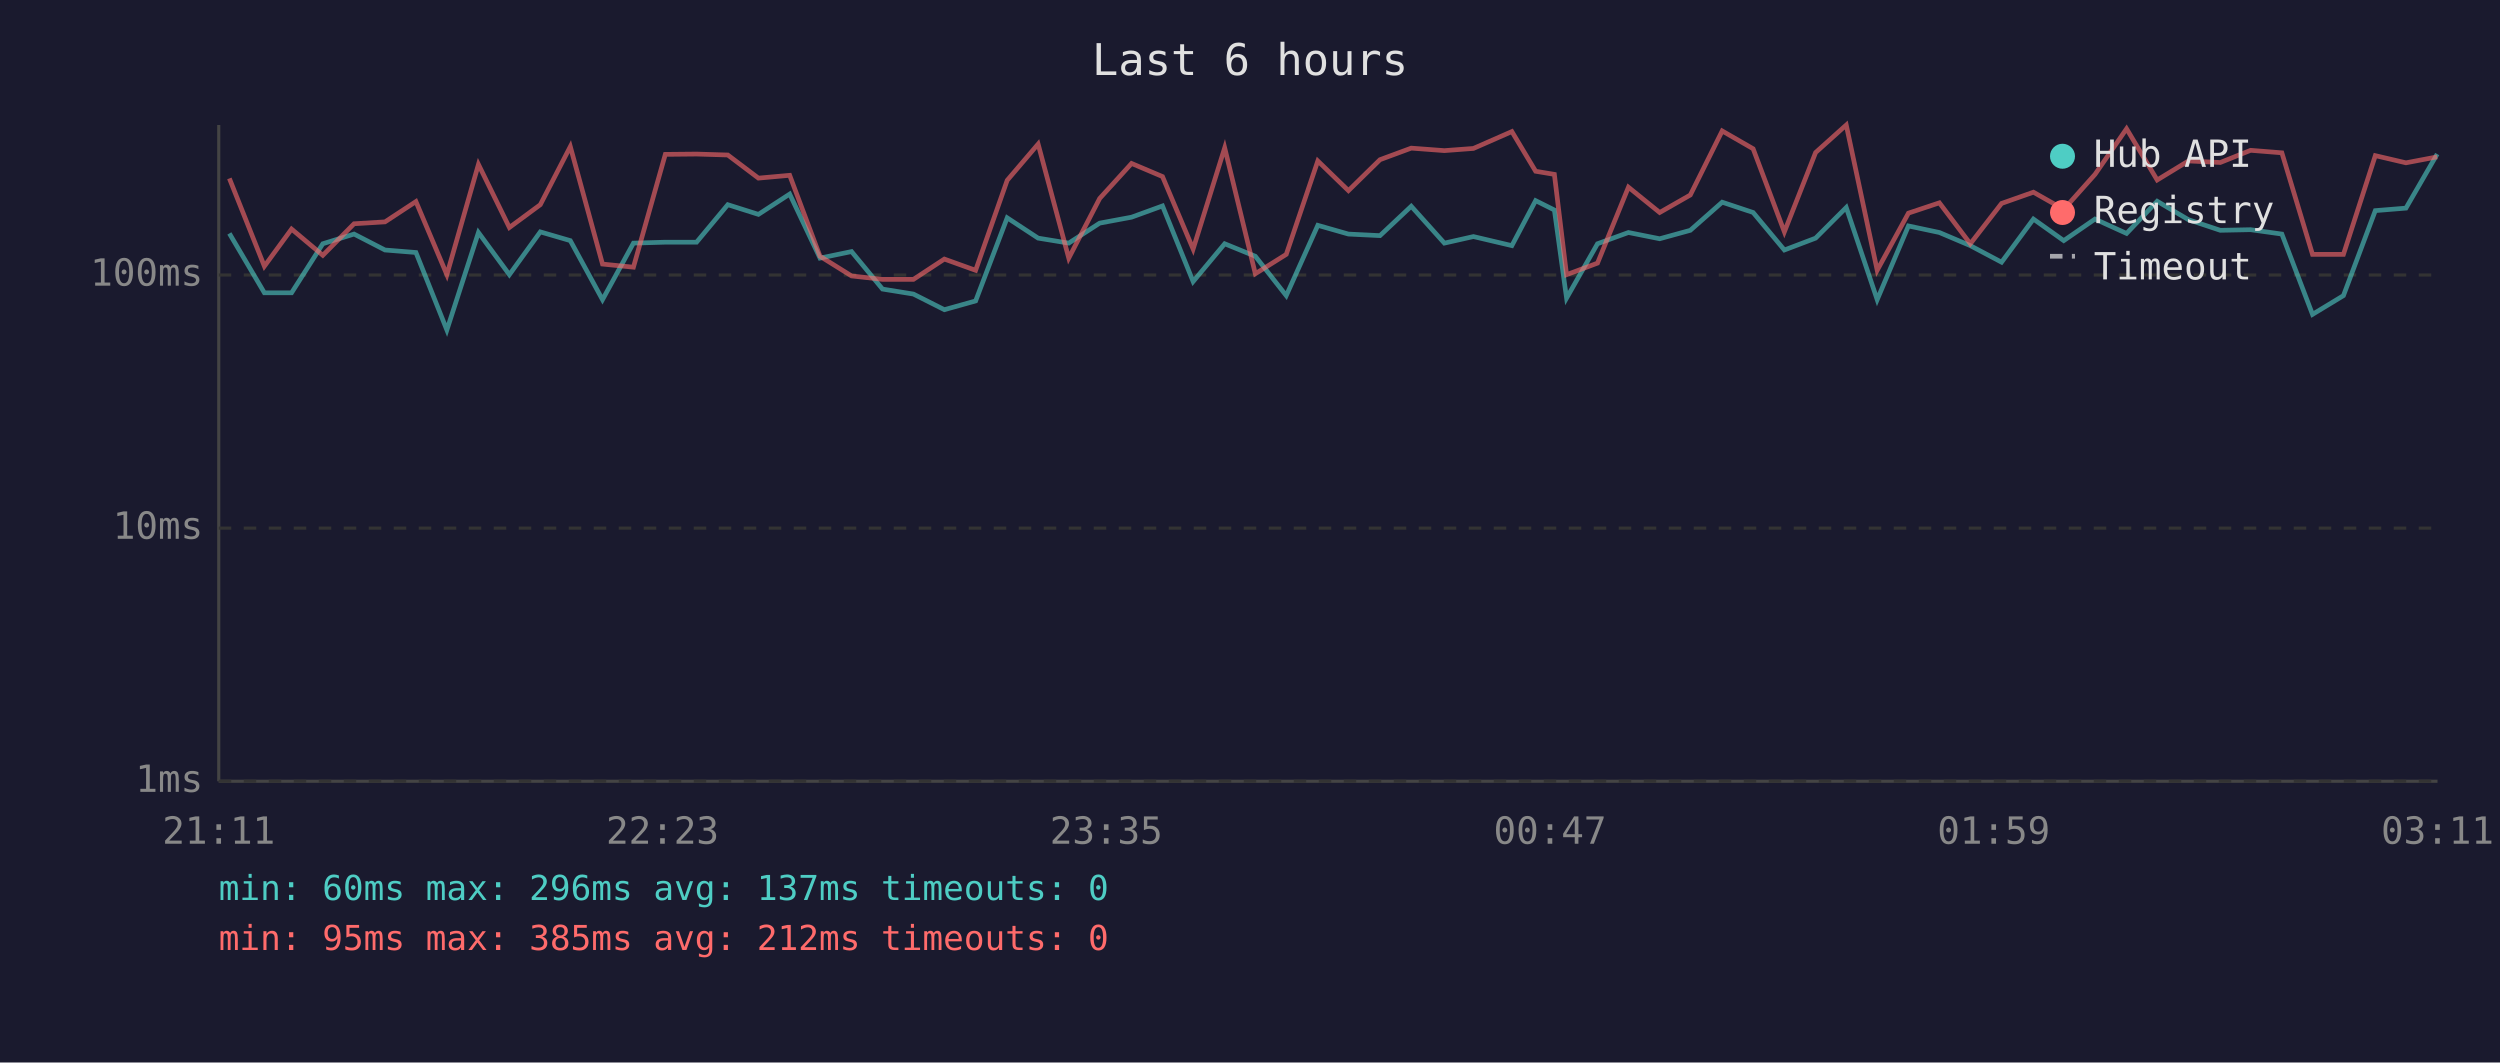
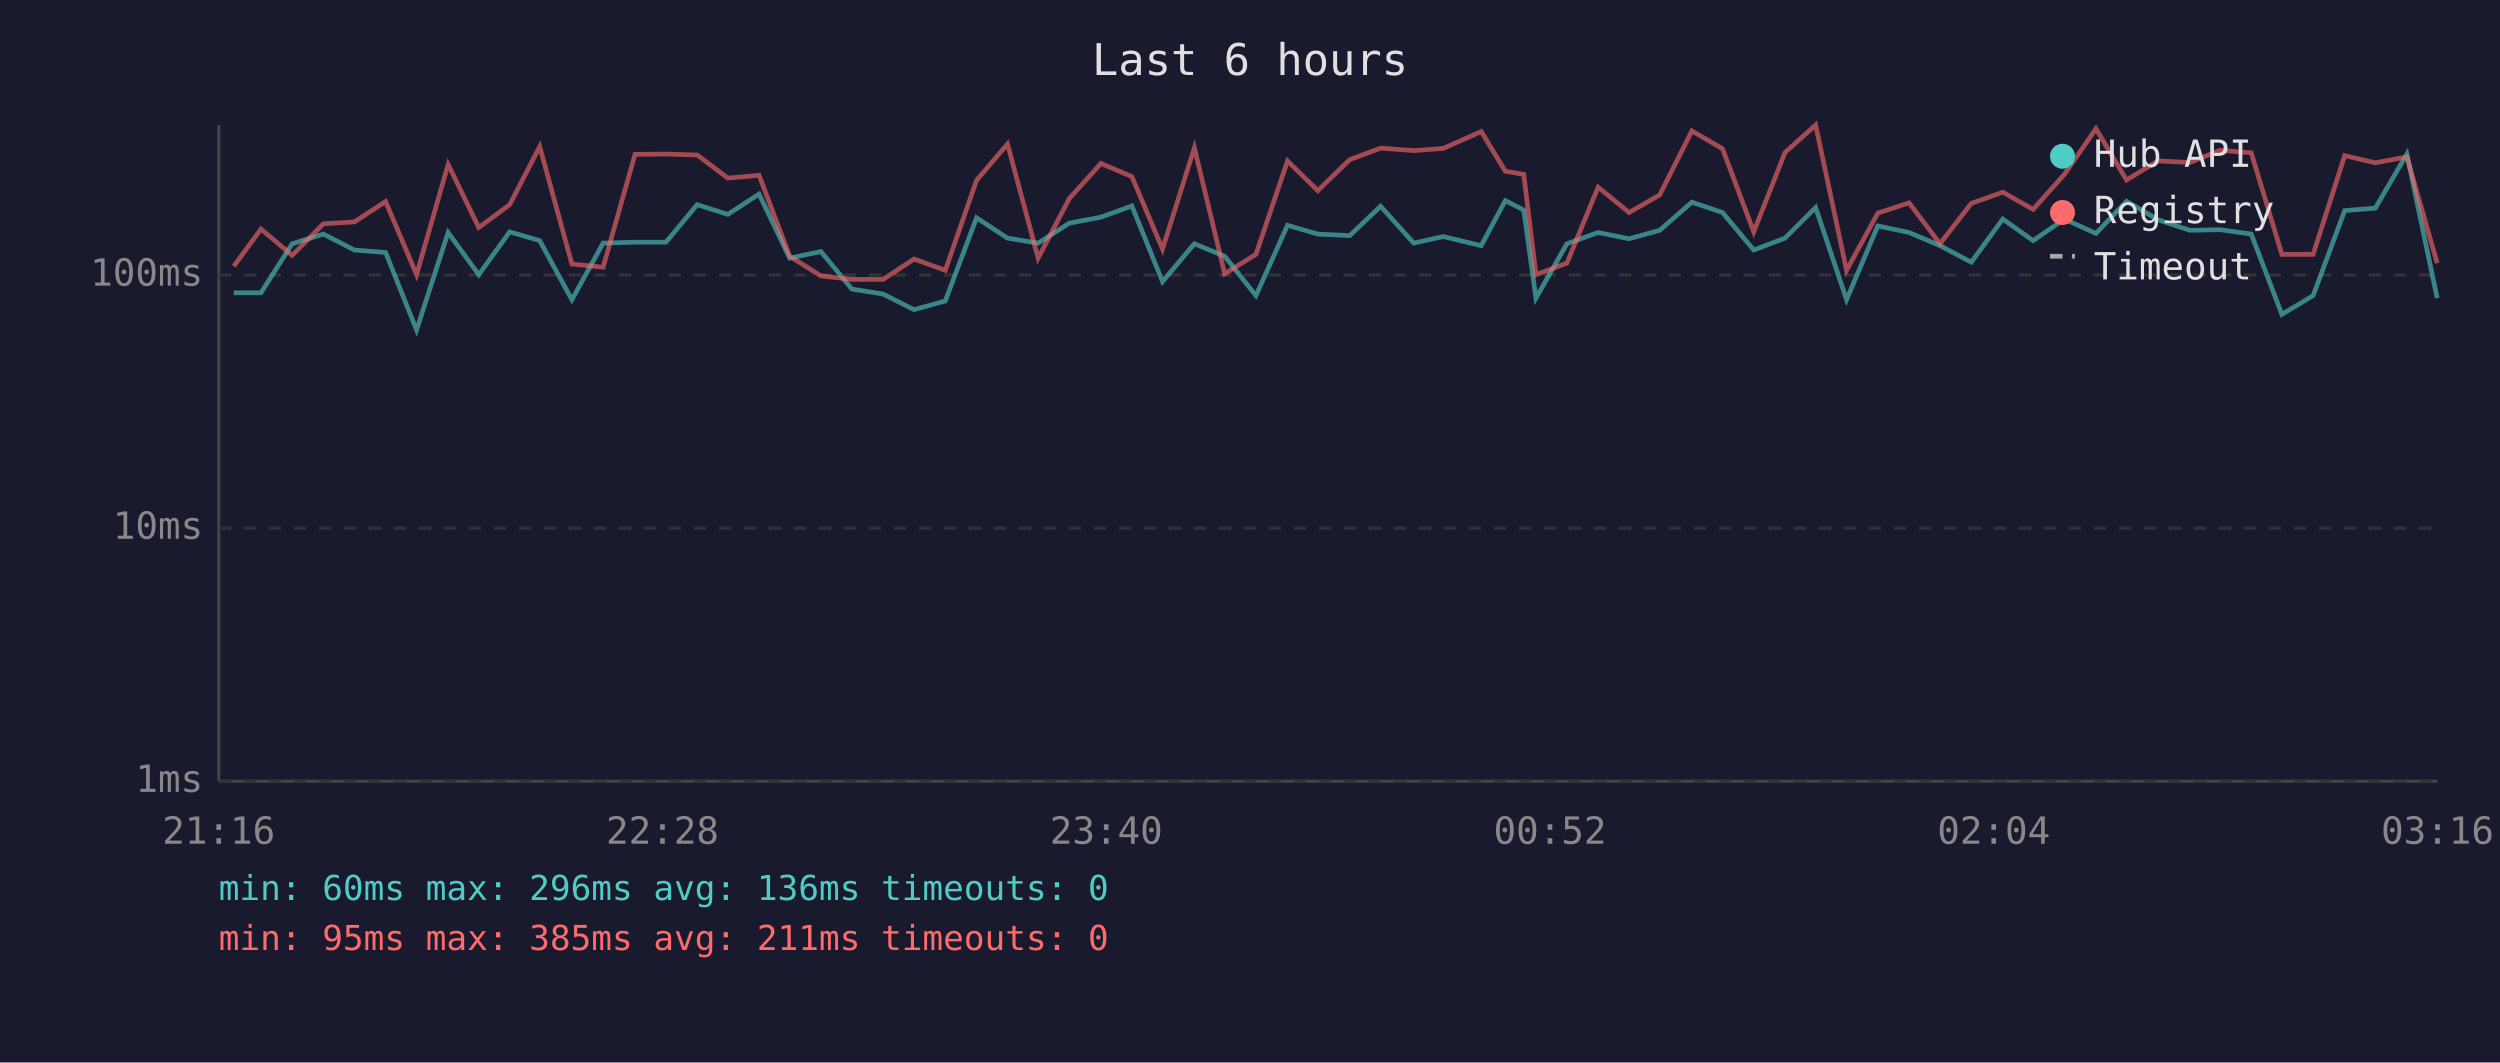
<svg xmlns="http://www.w3.org/2000/svg" viewBox="0 0 800 340" font-family="monospace" font-size="12">
  <rect width="800" height="340" fill="#1a1a2e" />
  <text x="400" y="24" fill="#e0e0e0" font-size="14" text-anchor="middle">Last 6 hours</text>
  <line x1="70" y1="40" x2="70" y2="250" stroke="#444" stroke-width="1" />
  <line x1="70" y1="250" x2="780" y2="250" stroke="#444" stroke-width="1" />
  <line x1="70" y1="250" x2="780" y2="250" stroke="#333" stroke-width="1" stroke-dasharray="4" />
  <text x="65" y="250" fill="#888" text-anchor="end" dominant-baseline="middle">1ms</text>
  <line x1="70" y1="169" x2="780" y2="169" stroke="#333" stroke-width="1" stroke-dasharray="4" />
  <text x="65" y="169" fill="#888" text-anchor="end" dominant-baseline="middle">10ms</text>
  <line x1="70" y1="88" x2="780" y2="88" stroke="#333" stroke-width="1" stroke-dasharray="4" />
  <text x="65" y="88" fill="#888" text-anchor="end" dominant-baseline="middle">100ms</text>
-   <text x="70" y="270" fill="#888" text-anchor="middle">21:11</text>
-   <text x="212" y="270" fill="#888" text-anchor="middle">22:23</text>
-   <text x="354" y="270" fill="#888" text-anchor="middle">23:35</text>
-   <text x="496" y="270" fill="#888" text-anchor="middle">00:47</text>
-   <text x="638" y="270" fill="#888" text-anchor="middle">01:59</text>
-   <text x="780" y="270" fill="#888" text-anchor="middle">03:11</text>
-   <polyline points="73.4,74.7 84.6,93.7 93.3,93.7 103.3,78.0 113.3,74.9 123.2,80.0 133.1,80.8 143.0,105.6 153.1,74.4 163.0,87.9 172.9,74.2 182.5,77.0 192.8,95.9 202.7,77.8 212.9,77.5 222.9,77.5 232.9,65.5 242.7,68.6 252.7,62.1 262.4,82.6 272.5,80.5 282.4,92.5 292.3,94.1 302.2,99.1 312.2,96.3 322.3,69.7 332.2,76.2 342.0,77.8 351.9,71.4 362.1,69.5 372.0,65.9 381.8,90.1 391.9,78.0 401.7,82.0 411.6,94.6 421.7,72.1 431.5,74.9 441.6,75.4 451.6,66.0 462.2,77.8 471.5,75.7 483.8,78.6 491.4,64.2 497.4,67.2 501.3,95.4 511.2,78.0 521.1,74.4 531.1,76.4 540.9,73.7 551.1,64.7 561.0,68.0 571.0,80.0 581.0,76.2 590.8,66.4 600.7,95.9 610.7,72.3 620.6,74.4 630.5,78.6 640.5,83.9 650.7,70.1 660.4,77.0 670.4,70.1 680.5,74.7 690.3,64.4 700.3,70.3 710.5,73.7 720.2,73.5 730.2,74.9 740.0,100.6 749.9,94.6 760.1,67.4 769.9,66.6 779.9,49.3" fill="none" stroke="#4ecdc4" stroke-width="1.5" opacity="0.6" />
-   <polyline points="73.4,57.1 84.6,85.2 93.3,73.3 103.3,81.7 113.3,71.6 123.2,71.0 133.1,64.5 143.0,87.9 153.1,52.6 163.0,72.8 172.9,65.5 182.5,46.9 192.8,84.5 202.7,85.5 212.9,49.4 222.9,49.3 232.9,49.6 242.7,57.0 252.7,56.1 262.4,82.0 272.5,88.3 282.4,89.4 292.3,89.4 302.2,82.9 312.2,86.5 322.3,57.7 332.2,46.1 342.0,82.6 351.9,63.5 362.1,52.3 372.0,56.5 381.8,79.7 391.9,47.3 401.7,87.6 411.6,81.4 421.7,51.5 431.5,61.0 441.6,51.1 451.6,47.4 462.2,48.2 471.5,47.5 483.8,42.1 491.4,54.8 497.4,55.8 501.3,87.9 511.2,84.2 521.1,59.9 531.1,68.0 540.9,62.4 551.1,41.9 561.0,47.6 571.0,74.2 581.0,48.8 590.8,40.0 600.7,86.5 610.7,68.2 620.6,64.9 630.5,78.0 640.5,65.1 650.7,61.5 660.4,67.0 670.4,55.8 680.5,41.2 690.3,57.6 700.3,51.5 710.5,52.0 720.2,48.1 730.2,48.9 740.0,81.4 749.9,81.4 760.1,49.8 769.9,52.1 779.9,50.2" fill="none" stroke="#ff6b6b" stroke-width="1.5" opacity="0.6" />
+   <text x="70" y="270" fill="#888" text-anchor="middle">21:16</text>
+   <text x="212" y="270" fill="#888" text-anchor="middle">22:28</text>
+   <text x="354" y="270" fill="#888" text-anchor="middle">23:40</text>
+   <text x="496" y="270" fill="#888" text-anchor="middle">00:52</text>
+   <text x="638" y="270" fill="#888" text-anchor="middle">02:04</text>
+   <text x="780" y="270" fill="#888" text-anchor="middle">03:16</text>
+   <polyline points="74.8,93.7 83.5,93.7 93.5,78.0 103.5,74.9 113.4,80.0 123.4,80.8 133.3,105.6 143.4,74.4 153.2,87.9 163.1,74.2 172.7,77.0 183.0,95.9 193.0,77.8 203.2,77.5 213.1,77.5 223.1,65.5 232.9,68.6 242.9,62.1 252.7,82.6 262.7,80.5 272.6,92.5 282.6,94.1 292.5,99.1 302.5,96.3 312.5,69.7 322.4,76.2 332.2,77.8 342.2,71.4 352.3,69.5 362.2,65.9 372.0,90.1 382.2,78.0 391.9,82.0 401.9,94.6 412.0,72.1 421.7,74.9 431.9,75.4 441.8,66.0 452.4,77.8 461.8,75.7 474.0,78.6 481.7,64.2 487.6,67.2 491.5,95.4 501.4,78.0 511.4,74.4 521.3,76.4 531.1,73.7 541.4,64.7 551.2,68.0 561.2,80.0 571.2,76.2 581.0,66.4 590.9,95.9 600.9,72.3 610.9,74.4 620.8,78.6 630.8,83.9 640.9,70.1 650.6,77.0 660.6,70.1 670.7,74.7 680.5,64.4 690.5,70.3 700.8,73.7 710.4,73.5 720.4,74.9 730.2,100.6 740.2,94.6 750.3,67.4 760.1,66.6 770.2,49.3 779.9,95.4" fill="none" stroke="#4ecdc4" stroke-width="1.5" opacity="0.6" />
+   <polyline points="74.8,85.2 83.5,73.3 93.5,81.7 103.5,71.6 113.4,71.0 123.4,64.5 133.3,87.9 143.4,52.6 153.2,72.8 163.1,65.5 172.7,46.9 183.0,84.5 193.0,85.5 203.2,49.4 213.1,49.3 223.1,49.6 232.9,57.0 242.9,56.1 252.7,82.0 262.7,88.3 272.6,89.4 282.6,89.4 292.5,82.9 302.5,86.5 312.5,57.7 322.4,46.1 332.2,82.6 342.2,63.5 352.3,52.3 362.2,56.5 372.0,79.7 382.2,47.3 391.9,87.6 401.9,81.4 412.0,51.5 421.7,61.0 431.9,51.1 441.8,47.4 452.4,48.2 461.8,47.5 474.0,42.1 481.7,54.8 487.6,55.8 491.5,87.9 501.4,84.2 511.4,59.9 521.3,68.0 531.1,62.4 541.4,41.9 551.2,47.6 561.2,74.2 571.2,48.8 581.0,40.0 590.9,86.5 600.9,68.2 610.9,64.9 620.8,78.0 630.8,65.1 640.9,61.5 650.6,67.0 660.6,55.8 670.7,41.2 680.5,57.6 690.5,51.5 700.8,52.0 710.4,48.1 720.4,48.9 730.2,81.4 740.2,81.4 750.3,49.8 760.1,52.1 770.2,50.2 779.9,84.2" fill="none" stroke="#ff6b6b" stroke-width="1.5" opacity="0.6" />
  <circle cx="660" cy="50" r="4" fill="#4ecdc4" />
  <text x="670" y="50" fill="#e0e0e0" dominant-baseline="middle">Hub API</text>
  <circle cx="660" cy="68" r="4" fill="#ff6b6b" />
  <text x="670" y="68" fill="#e0e0e0" dominant-baseline="middle">Registry</text>
  <line x1="656" y1="82" x2="664" y2="82" stroke="#e0e0e0" stroke-width="1.5" stroke-dasharray="4,3" opacity="0.7" />
  <text x="670" y="86" fill="#e0e0e0" dominant-baseline="middle">Timeout</text>
-   <text x="70" y="288" fill="#4ecdc4" font-size="11">min: 60ms  max: 296ms  avg: 137ms  timeouts: 0</text>
-   <text x="70" y="304" fill="#ff6b6b" font-size="11">min: 95ms  max: 385ms  avg: 212ms  timeouts: 0</text>
+   <text x="70" y="288" fill="#4ecdc4" font-size="11">min: 60ms  max: 296ms  avg: 136ms  timeouts: 0</text>
+   <text x="70" y="304" fill="#ff6b6b" font-size="11">min: 95ms  max: 385ms  avg: 211ms  timeouts: 0</text>
</svg>
